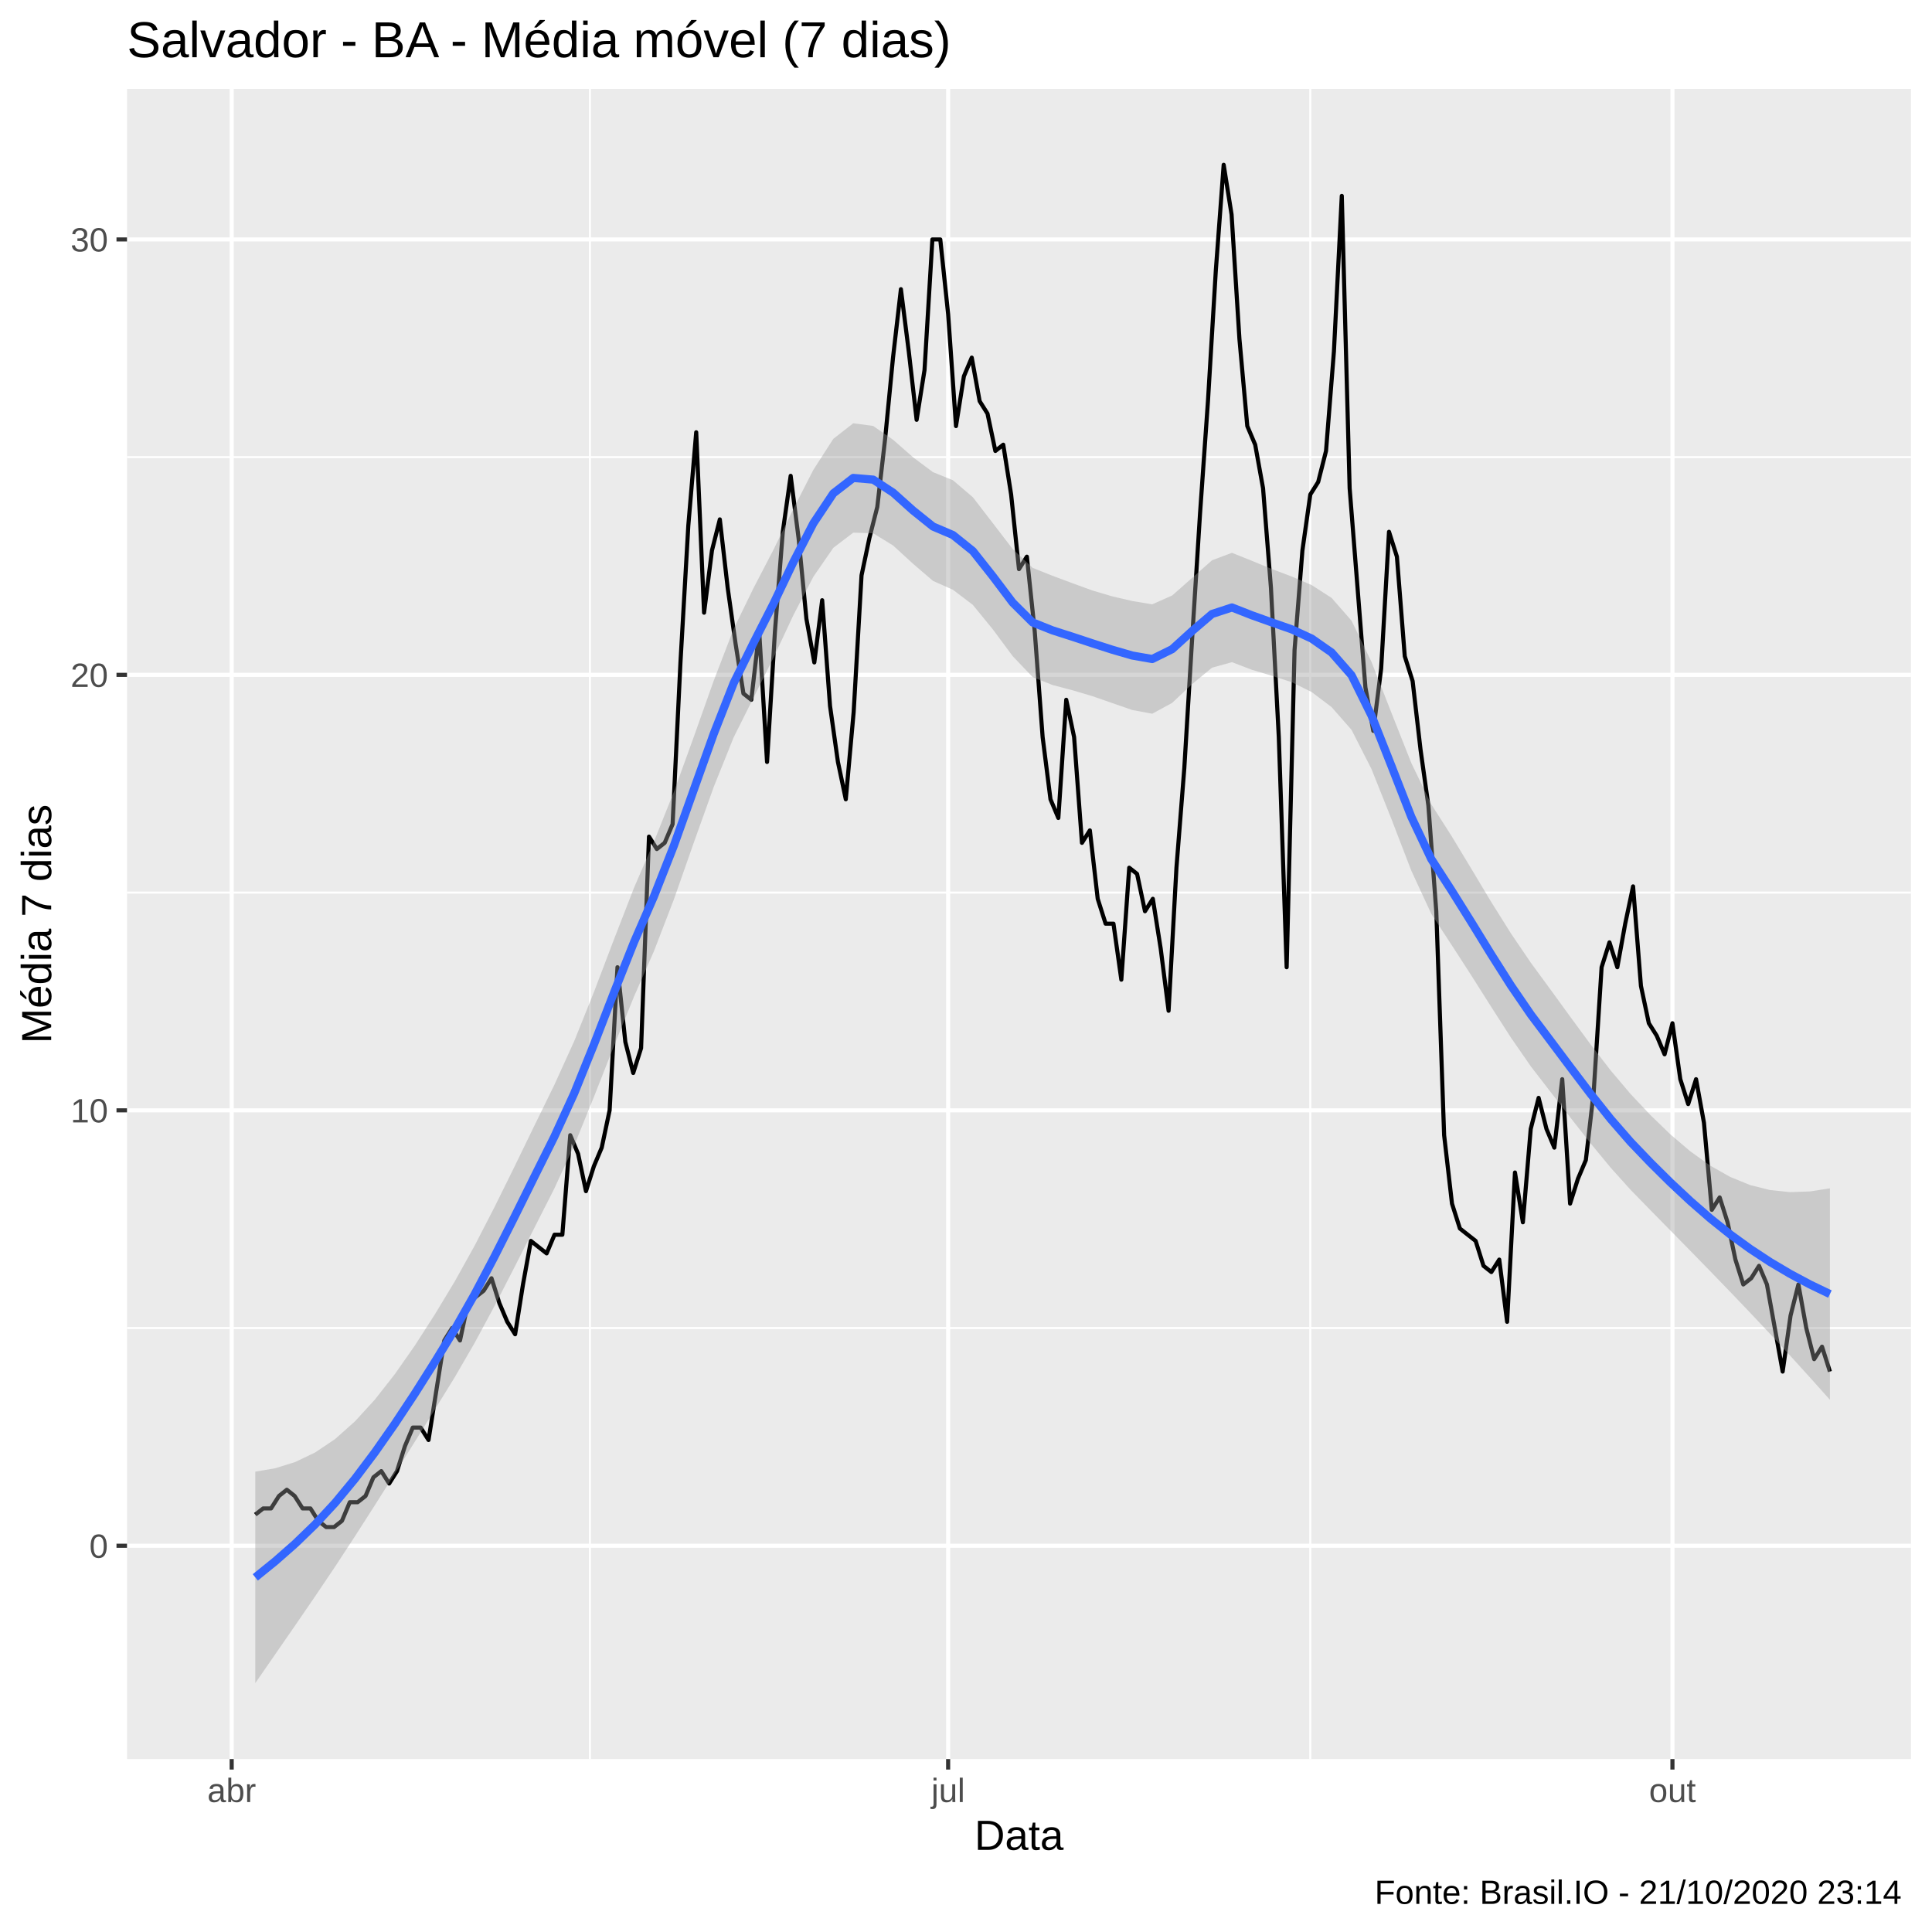
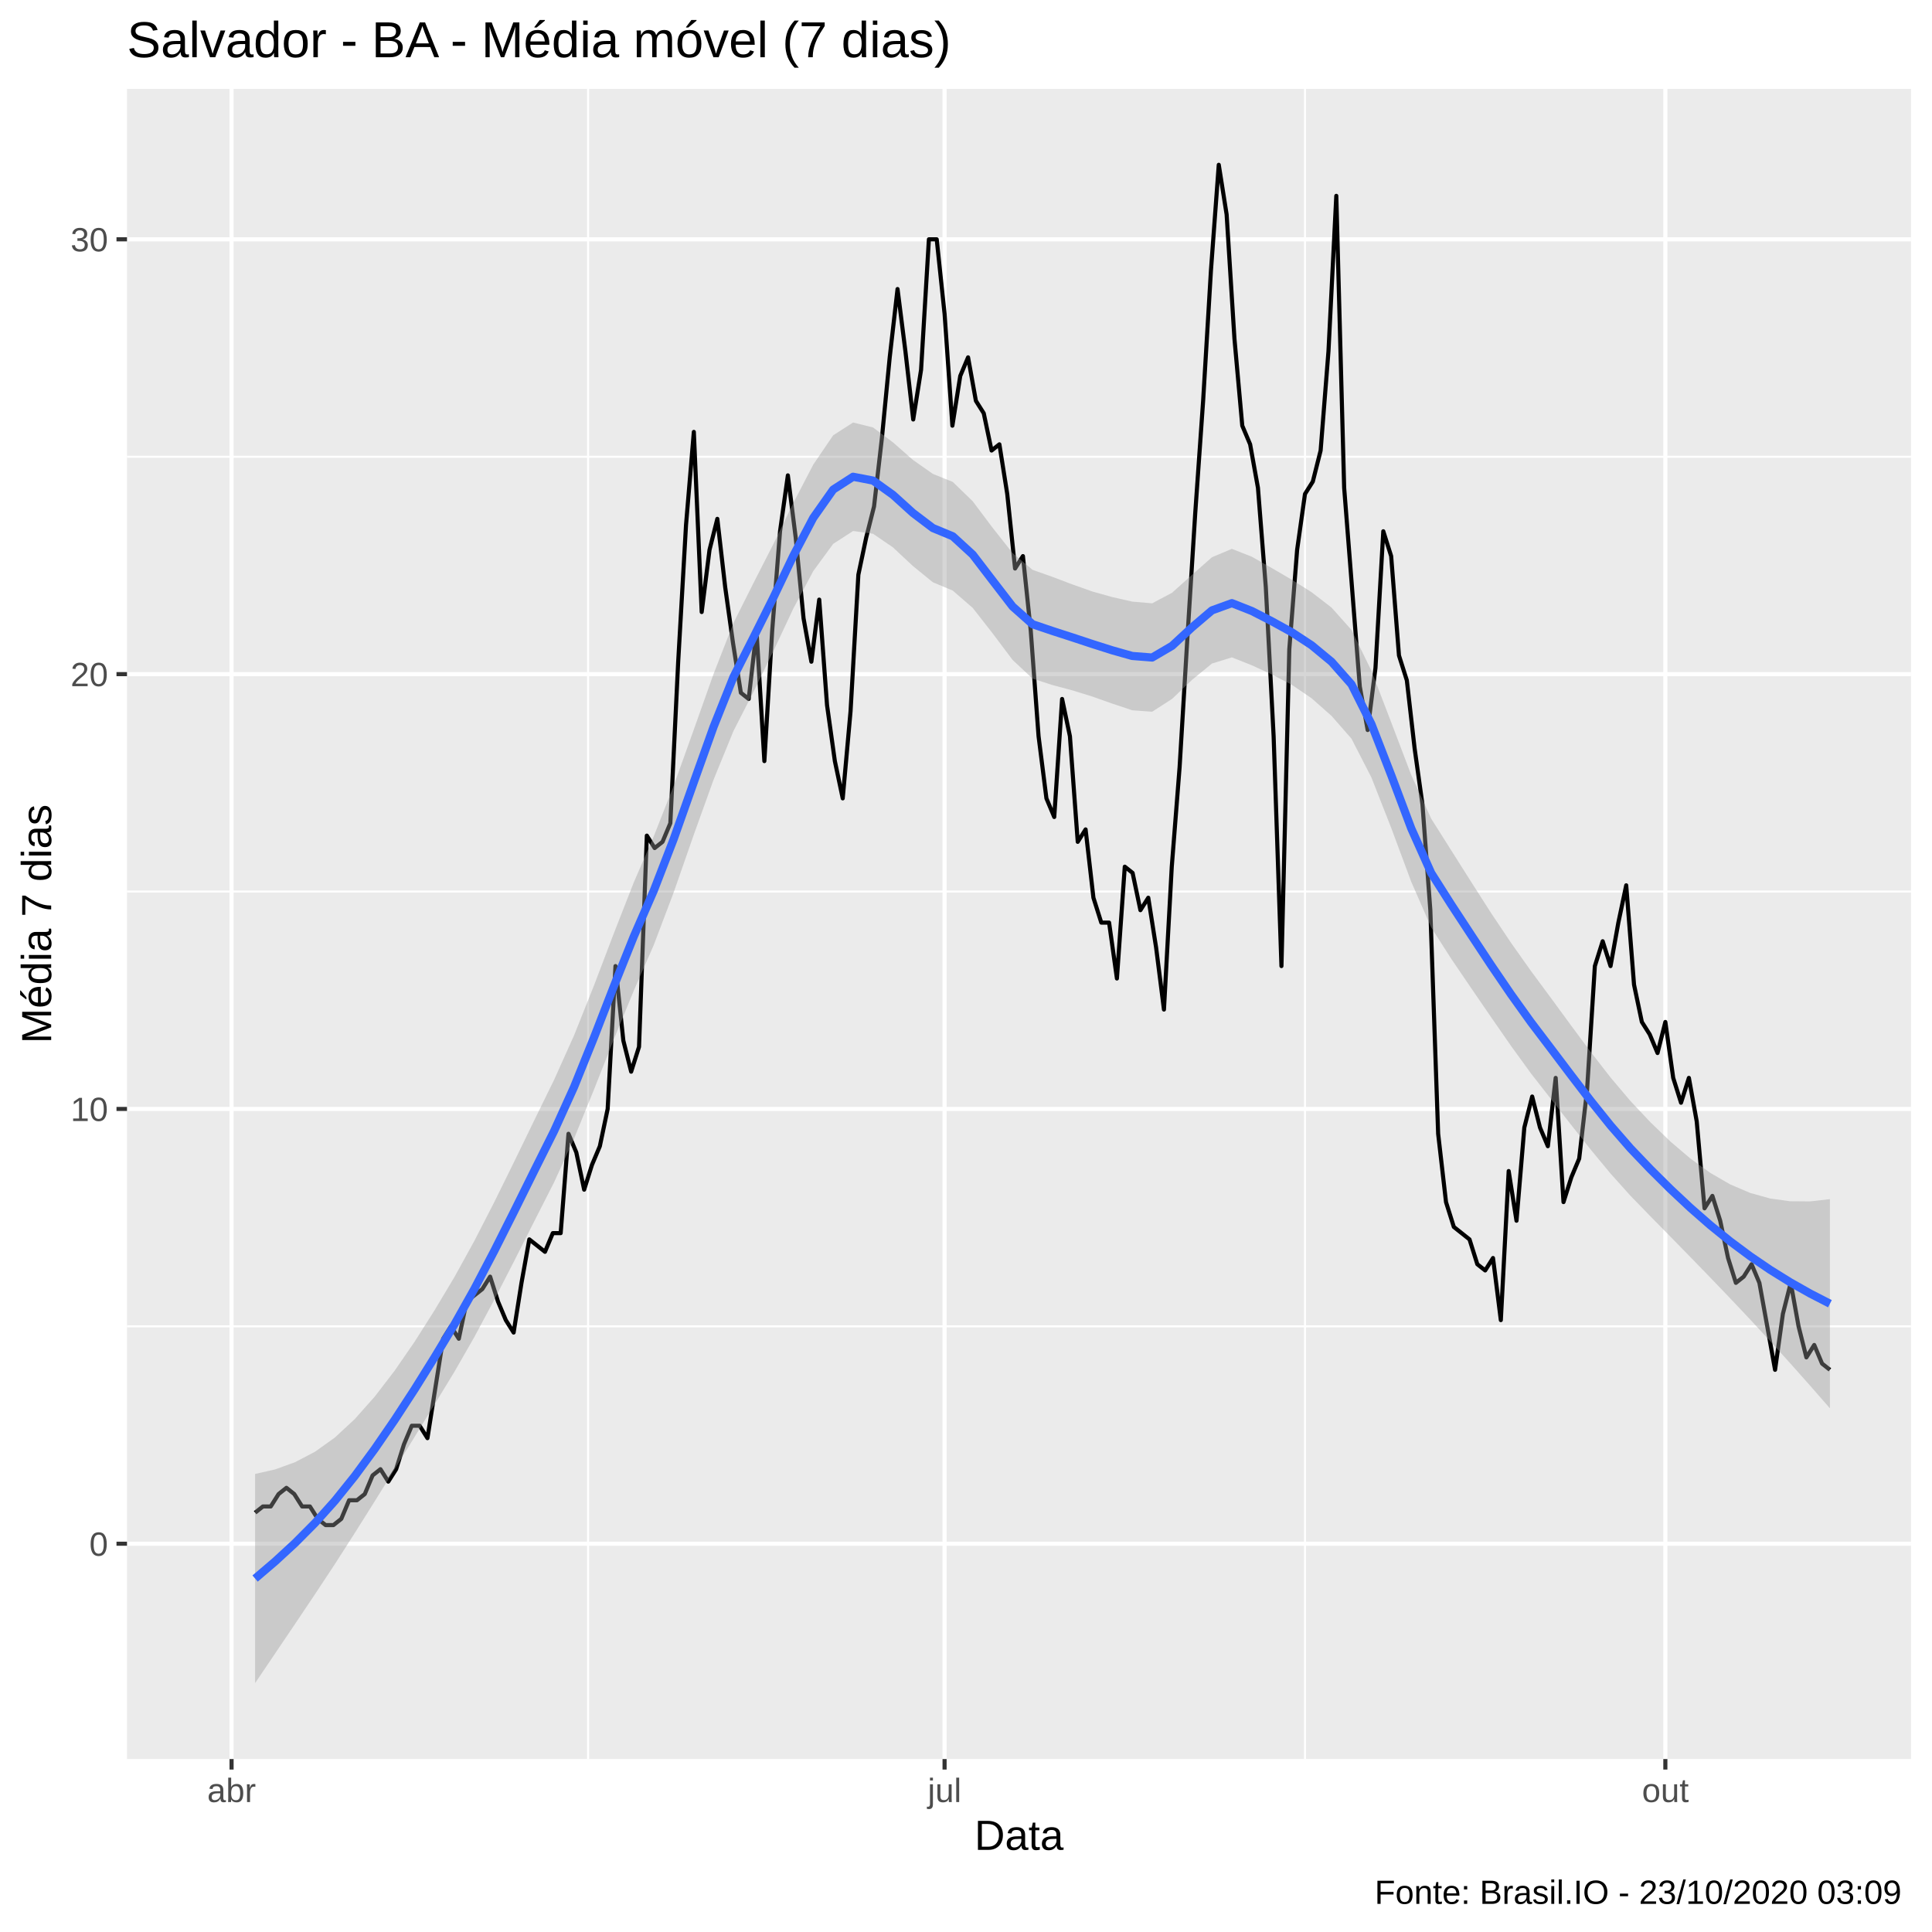
<svg xmlns="http://www.w3.org/2000/svg" viewBox="0 0 504.00 504.00">
  <defs>
    <style type="text/css">
    line, polyline, polygon, path, rect, circle {
      fill: none;
      stroke: #000000;
      stroke-linecap: round;
      stroke-linejoin: round;
      stroke-miterlimit: 10.00;
    }
  </style>
  </defs>
  <rect width="100%" height="100%" style="stroke: none; fill: #FFFFFF;" />
  <rect x="0.00" y="0.00" width="504.00" height="504.00" style="stroke-width: 1.07; stroke: #FFFFFF; fill: #FFFFFF;" />
  <defs>
    <clipPath id="cpMzMuMTN8NDk4LjUyfDQ1OC44OHwyMy4xOQ==">
      <rect x="33.13" y="23.19" width="465.39" height="435.69" />
    </clipPath>
  </defs>
  <rect x="33.13" y="23.19" width="465.39" height="435.69" style="stroke-width: 1.07; stroke: none; fill: #EBEBEB;" clip-path="url(#cpMzMuMTN8NDk4LjUyfDQ1OC44OHwyMy4xOQ==)" />
-   <polyline points="33.13,346.44 498.52,346.44 " style="stroke-width: 0.53; stroke: #FFFFFF; stroke-linecap: butt;" clip-path="url(#cpMzMuMTN8NDk4LjUyfDQ1OC44OHwyMy4xOQ==)" />
-   <polyline points="33.13,232.85 498.52,232.85 " style="stroke-width: 0.53; stroke: #FFFFFF; stroke-linecap: butt;" clip-path="url(#cpMzMuMTN8NDk4LjUyfDQ1OC44OHwyMy4xOQ==)" />
-   <polyline points="33.13,119.26 498.52,119.26 " style="stroke-width: 0.53; stroke: #FFFFFF; stroke-linecap: butt;" clip-path="url(#cpMzMuMTN8NDk4LjUyfDQ1OC44OHwyMy4xOQ==)" />
-   <polyline points="153.89,458.88 153.89,23.19 " style="stroke-width: 0.53; stroke: #FFFFFF; stroke-linecap: butt;" clip-path="url(#cpMzMuMTN8NDk4LjUyfDQ1OC44OHwyMy4xOQ==)" />
-   <polyline points="341.82,458.88 341.82,23.19 " style="stroke-width: 0.53; stroke: #FFFFFF; stroke-linecap: butt;" clip-path="url(#cpMzMuMTN8NDk4LjUyfDQ1OC44OHwyMy4xOQ==)" />
-   <polyline points="33.13,403.24 498.52,403.24 " style="stroke-width: 1.07; stroke: #FFFFFF; stroke-linecap: butt;" clip-path="url(#cpMzMuMTN8NDk4LjUyfDQ1OC44OHwyMy4xOQ==)" />
-   <polyline points="33.13,289.65 498.52,289.65 " style="stroke-width: 1.07; stroke: #FFFFFF; stroke-linecap: butt;" clip-path="url(#cpMzMuMTN8NDk4LjUyfDQ1OC44OHwyMy4xOQ==)" />
-   <polyline points="33.13,176.05 498.52,176.05 " style="stroke-width: 1.07; stroke: #FFFFFF; stroke-linecap: butt;" clip-path="url(#cpMzMuMTN8NDk4LjUyfDQ1OC44OHwyMy4xOQ==)" />
-   <polyline points="33.13,62.46 498.52,62.46 " style="stroke-width: 1.07; stroke: #FFFFFF; stroke-linecap: butt;" clip-path="url(#cpMzMuMTN8NDk4LjUyfDQ1OC44OHwyMy4xOQ==)" />
-   <polyline points="60.44,458.88 60.44,23.19 " style="stroke-width: 1.07; stroke: #FFFFFF; stroke-linecap: butt;" clip-path="url(#cpMzMuMTN8NDk4LjUyfDQ1OC44OHwyMy4xOQ==)" />
-   <polyline points="247.34,458.88 247.34,23.19 " style="stroke-width: 1.07; stroke: #FFFFFF; stroke-linecap: butt;" clip-path="url(#cpMzMuMTN8NDk4LjUyfDQ1OC44OHwyMy4xOQ==)" />
-   <polyline points="436.29,458.88 436.29,23.19 " style="stroke-width: 1.07; stroke: #FFFFFF; stroke-linecap: butt;" clip-path="url(#cpMzMuMTN8NDk4LjUyfDQ1OC44OHwyMy4xOQ==)" />
-   <polyline points="66.60,395.12 68.66,393.50 70.71,393.50 72.77,390.26 74.82,388.63 76.87,390.26 78.93,393.50 80.98,393.50 83.04,396.75 85.09,398.37 87.14,398.37 89.20,396.75 91.25,391.88 93.30,391.88 95.36,390.26 97.41,385.39 99.47,383.77 101.52,387.01 103.57,383.77 105.63,377.27 107.68,372.41 109.73,372.41 111.79,375.65 113.84,362.67 115.90,349.69 117.95,346.44 120.00,349.69 122.06,339.95 124.11,338.33 126.17,336.71 128.22,333.46 130.27,339.95 132.33,344.82 134.38,348.07 136.43,335.08 138.49,323.72 140.54,325.35 142.60,326.97 144.65,322.10 146.70,322.10 148.76,296.14 150.81,301.01 152.86,310.74 154.92,304.25 156.97,299.38 159.03,289.65 161.08,252.32 163.13,271.80 165.19,279.91 167.24,273.42 169.30,218.25 171.35,221.49 173.40,219.87 175.46,215.00 177.51,172.81 179.56,137.11 181.62,112.77 183.67,159.83 185.73,143.60 187.78,135.49 189.83,153.34 191.89,167.94 193.94,180.92 195.99,182.55 198.05,164.70 200.10,198.77 202.16,164.70 204.21,138.73 206.26,124.13 208.32,140.35 210.37,161.45 212.43,172.81 214.48,156.58 216.53,184.17 218.59,198.77 220.64,208.51 222.69,185.79 224.75,150.09 226.80,140.35 228.86,132.24 230.91,114.39 232.96,93.29 235.02,75.44 237.07,91.67 239.12,109.52 241.18,96.54 243.23,62.46 245.29,62.46 247.34,81.94 249.39,111.15 251.45,98.16 253.50,93.29 255.56,104.65 257.61,107.90 259.66,117.64 261.72,116.01 263.77,129.00 265.82,148.47 267.88,145.22 269.93,164.70 271.99,192.28 274.04,208.51 276.09,213.38 278.15,182.55 280.20,192.28 282.25,219.87 284.31,216.62 286.36,234.47 288.42,240.96 290.47,240.96 292.52,255.57 294.58,226.36 296.63,227.98 298.69,237.72 300.74,234.47 302.79,247.46 304.85,263.68 306.90,226.36 308.95,200.40 311.01,166.32 313.06,133.86 315.12,104.65 317.17,70.58 319.22,42.99 321.28,55.97 323.33,88.43 325.38,111.15 327.44,116.01 329.49,127.37 331.55,153.34 333.60,192.28 335.65,252.32 337.71,169.56 339.76,143.60 341.82,129.00 343.87,125.75 345.92,117.64 347.98,91.67 350.03,51.10 352.08,127.37 354.14,153.34 356.19,179.30 358.25,190.66 360.30,174.43 362.35,138.73 364.41,145.22 366.46,171.19 368.51,177.68 370.57,195.53 372.62,210.13 374.68,237.72 376.73,296.14 378.78,313.99 380.84,320.48 382.89,322.10 384.95,323.72 387.00,330.22 389.05,331.84 391.11,328.59 393.16,344.82 395.21,305.87 397.27,318.86 399.32,294.51 401.38,286.40 403.43,294.51 405.48,299.38 407.54,281.53 409.59,313.99 411.64,307.50 413.70,302.63 415.75,284.78 417.81,252.32 419.86,245.83 421.91,252.32 423.97,240.96 426.02,231.23 428.07,257.19 430.13,266.93 432.18,270.17 434.24,275.04 436.29,266.93 438.34,281.53 440.40,288.02 442.45,281.53 444.51,292.89 446.56,315.61 448.61,312.37 450.67,318.86 452.72,328.59 454.77,335.08 456.83,333.46 458.88,330.22 460.94,335.08 462.99,346.44 465.04,357.80 467.10,343.20 469.15,335.08 471.20,346.44 473.26,354.56 475.31,351.31 477.37,357.80 " style="stroke-width: 1.07; stroke-linecap: butt;" clip-path="url(#cpMzMuMTN8NDk4LjUyfDQ1OC44OHwyMy4xOQ==)" />
-   <polygon points="66.60,383.91 71.80,383.02 77.00,381.40 82.20,378.91 87.40,375.42 92.60,370.79 97.80,365.10 103.00,358.47 108.20,351.04 113.40,342.95 118.60,334.34 123.80,324.99 129.00,314.90 134.20,304.37 139.40,293.66 144.60,283.04 149.80,271.59 155.00,258.64 160.20,244.97 165.40,231.58 170.60,219.55 175.79,206.58 180.99,192.22 186.19,177.57 191.39,164.06 196.59,153.38 201.79,143.38 206.99,132.71 212.19,122.55 217.39,114.48 222.59,110.42 227.79,111.12 232.99,114.73 238.19,119.29 243.39,123.17 248.59,125.28 253.79,129.71 258.99,136.46 264.19,143.24 269.39,148.14 274.59,150.21 279.78,152.15 284.98,154.04 290.18,155.58 295.38,156.79 300.58,157.65 305.78,155.35 310.98,150.76 316.18,146.16 321.38,144.21 326.58,146.30 331.78,148.44 336.98,150.40 342.18,152.63 347.38,155.98 352.58,161.92 357.78,172.67 362.98,185.94 368.18,199.07 373.38,209.82 378.58,217.95 383.78,226.56 388.97,235.23 394.17,243.52 399.37,251.18 404.57,258.27 409.77,265.43 414.97,272.50 420.17,279.24 425.37,285.39 430.57,290.91 435.77,295.94 440.97,300.36 446.17,304.09 451.37,307.03 456.57,309.15 461.77,310.45 466.97,310.99 472.17,310.81 477.37,310.00 477.37,365.16 472.17,359.35 466.97,353.62 461.77,347.99 456.57,342.46 451.37,337.02 446.17,331.64 440.97,326.31 435.77,321.01 430.57,315.72 425.37,310.39 420.17,304.61 414.97,298.30 409.77,291.67 404.57,284.95 399.37,278.22 394.17,270.70 388.97,262.60 383.78,254.40 378.58,246.36 373.38,238.39 368.18,227.16 362.98,213.65 357.78,200.62 352.58,190.41 347.38,184.47 342.18,180.54 336.98,177.96 331.78,176.29 326.58,174.73 321.38,172.74 316.18,174.18 310.98,178.47 305.78,183.36 300.58,186.19 295.38,185.22 290.18,183.42 284.98,181.61 279.78,180.07 274.59,178.70 269.39,176.63 264.19,171.18 258.99,164.17 253.79,157.80 248.59,153.85 243.39,151.54 238.19,147.07 232.99,142.31 227.79,139.11 222.59,138.95 217.39,142.91 212.19,150.44 206.99,160.44 201.79,171.54 196.59,181.97 191.39,192.35 186.19,205.29 180.99,219.82 175.79,234.65 170.60,248.12 165.40,259.97 160.20,272.76 155.00,286.00 149.80,298.80 144.60,310.07 139.40,320.31 134.20,330.60 129.00,340.70 123.80,350.36 118.60,359.33 113.40,367.76 108.20,376.12 103.00,384.42 97.80,392.65 92.60,400.77 87.40,408.72 82.20,416.44 77.00,424.03 71.80,431.55 66.60,439.07 " style="stroke-width: 0.00; stroke: none; fill: #999999; fill-opacity: 0.40;" clip-path="url(#cpMzMuMTN8NDk4LjUyfDQ1OC44OHwyMy4xOQ==)" />
-   <polyline points="66.60,383.91 71.80,383.02 77.00,381.40 82.20,378.91 87.40,375.42 92.60,370.79 97.80,365.10 103.00,358.47 108.20,351.04 113.40,342.95 118.60,334.34 123.80,324.99 129.00,314.90 134.20,304.37 139.40,293.66 144.60,283.04 149.80,271.59 155.00,258.64 160.20,244.97 165.40,231.58 170.60,219.55 175.79,206.58 180.99,192.22 186.19,177.57 191.39,164.06 196.59,153.38 201.79,143.38 206.99,132.71 212.19,122.55 217.39,114.48 222.59,110.42 227.79,111.12 232.99,114.73 238.19,119.29 243.39,123.17 248.59,125.28 253.79,129.71 258.99,136.46 264.19,143.24 269.39,148.14 274.59,150.21 279.78,152.15 284.98,154.04 290.18,155.58 295.38,156.79 300.58,157.65 305.78,155.35 310.98,150.76 316.18,146.16 321.38,144.21 326.58,146.30 331.78,148.44 336.98,150.40 342.18,152.63 347.38,155.98 352.58,161.92 357.78,172.67 362.98,185.94 368.18,199.07 373.38,209.82 378.58,217.95 383.78,226.56 388.97,235.23 394.17,243.52 399.37,251.18 404.57,258.27 409.77,265.43 414.97,272.50 420.17,279.24 425.37,285.39 430.57,290.91 435.77,295.94 440.97,300.36 446.17,304.09 451.37,307.03 456.57,309.15 461.77,310.45 466.97,310.99 472.17,310.81 477.37,310.00 " style="stroke-width: 2.13; stroke: none;" clip-path="url(#cpMzMuMTN8NDk4LjUyfDQ1OC44OHwyMy4xOQ==)" />
-   <polyline points="477.37,365.16 472.17,359.35 466.97,353.62 461.77,347.99 456.57,342.46 451.37,337.02 446.17,331.64 440.97,326.31 435.77,321.01 430.57,315.72 425.37,310.39 420.17,304.61 414.97,298.30 409.77,291.67 404.57,284.95 399.37,278.22 394.17,270.70 388.97,262.60 383.78,254.40 378.58,246.36 373.38,238.39 368.18,227.16 362.98,213.65 357.78,200.62 352.58,190.41 347.38,184.47 342.18,180.54 336.98,177.96 331.78,176.29 326.58,174.73 321.38,172.74 316.18,174.18 310.98,178.47 305.78,183.36 300.58,186.19 295.38,185.22 290.18,183.42 284.98,181.61 279.78,180.07 274.59,178.70 269.39,176.63 264.19,171.18 258.99,164.17 253.79,157.80 248.59,153.85 243.39,151.54 238.19,147.07 232.99,142.31 227.79,139.11 222.59,138.95 217.39,142.91 212.19,150.44 206.99,160.44 201.79,171.54 196.59,181.97 191.39,192.35 186.19,205.29 180.99,219.82 175.79,234.65 170.60,248.12 165.40,259.97 160.20,272.76 155.00,286.00 149.80,298.80 144.60,310.07 139.40,320.31 134.20,330.60 129.00,340.70 123.80,350.36 118.60,359.33 113.40,367.76 108.20,376.12 103.00,384.42 97.80,392.65 92.60,400.77 87.40,408.72 82.20,416.44 77.00,424.03 71.80,431.55 66.60,439.07 " style="stroke-width: 2.13; stroke: none;" clip-path="url(#cpMzMuMTN8NDk4LjUyfDQ1OC44OHwyMy4xOQ==)" />
-   <polyline points="66.60,411.49 71.80,407.28 77.00,402.71 82.20,397.68 87.40,392.07 92.60,385.78 97.80,378.87 103.00,371.44 108.20,363.58 113.40,355.35 118.60,346.84 123.80,337.67 129.00,327.80 134.20,317.49 139.40,306.98 144.60,296.55 149.80,285.20 155.00,272.32 160.20,258.86 165.40,245.77 170.60,233.83 175.79,220.62 180.99,206.02 186.19,191.43 191.39,178.20 196.59,167.67 201.79,157.46 206.99,146.58 212.19,136.50 217.39,128.70 222.59,124.68 227.79,125.12 232.99,128.52 238.19,133.18 243.39,137.35 248.59,139.57 253.79,143.75 258.99,150.32 264.19,157.21 269.39,162.38 274.59,164.45 279.78,166.11 284.98,167.83 290.18,169.50 295.38,171.01 300.58,171.92 305.78,169.35 310.98,164.62 316.18,160.17 321.38,158.47 326.58,160.51 331.78,162.37 336.98,164.18 342.18,166.59 347.38,170.22 352.58,176.16 357.78,186.65 362.98,199.80 368.18,213.12 373.38,224.11 378.58,232.16 383.78,240.48 388.97,248.92 394.17,257.11 399.37,264.70 404.57,271.61 409.77,278.55 414.97,285.40 420.17,291.92 425.37,297.89 430.57,303.32 435.77,308.47 440.97,313.33 446.17,317.86 451.37,322.03 456.57,325.80 461.77,329.22 466.97,332.30 472.17,335.08 477.37,337.58 " style="stroke-width: 2.13; stroke: #3366FF; stroke-linecap: butt;" clip-path="url(#cpMzMuMTN8NDk4LjUyfDQ1OC44OHwyMy4xOQ==)" />
+   <polyline points="33.13,346.00 498.52,346.00 " style="stroke-width: 0.53; stroke: #FFFFFF; stroke-linecap: butt;" clip-path="url(#cpMzMuMTN8NDk4LjUyfDQ1OC44OHwyMy4xOQ==)" />
+   <polyline points="33.13,232.57 498.52,232.57 " style="stroke-width: 0.53; stroke: #FFFFFF; stroke-linecap: butt;" clip-path="url(#cpMzMuMTN8NDk4LjUyfDQ1OC44OHwyMy4xOQ==)" />
+   <polyline points="33.13,119.15 498.52,119.15 " style="stroke-width: 0.53; stroke: #FFFFFF; stroke-linecap: butt;" clip-path="url(#cpMzMuMTN8NDk4LjUyfDQ1OC44OHwyMy4xOQ==)" />
+   <polyline points="153.41,458.88 153.41,23.19 " style="stroke-width: 0.53; stroke: #FFFFFF; stroke-linecap: butt;" clip-path="url(#cpMzMuMTN8NDk4LjUyfDQ1OC44OHwyMy4xOQ==)" />
+   <polyline points="340.43,458.88 340.43,23.19 " style="stroke-width: 0.53; stroke: #FFFFFF; stroke-linecap: butt;" clip-path="url(#cpMzMuMTN8NDk4LjUyfDQ1OC44OHwyMy4xOQ==)" />
+   <polyline points="33.13,402.71 498.52,402.71 " style="stroke-width: 1.07; stroke: #FFFFFF; stroke-linecap: butt;" clip-path="url(#cpMzMuMTN8NDk4LjUyfDQ1OC44OHwyMy4xOQ==)" />
+   <polyline points="33.13,289.29 498.52,289.29 " style="stroke-width: 1.07; stroke: #FFFFFF; stroke-linecap: butt;" clip-path="url(#cpMzMuMTN8NDk4LjUyfDQ1OC44OHwyMy4xOQ==)" />
+   <polyline points="33.13,175.86 498.52,175.86 " style="stroke-width: 1.07; stroke: #FFFFFF; stroke-linecap: butt;" clip-path="url(#cpMzMuMTN8NDk4LjUyfDQ1OC44OHwyMy4xOQ==)" />
+   <polyline points="33.13,62.43 498.52,62.43 " style="stroke-width: 1.07; stroke: #FFFFFF; stroke-linecap: butt;" clip-path="url(#cpMzMuMTN8NDk4LjUyfDQ1OC44OHwyMy4xOQ==)" />
+   <polyline points="60.41,458.88 60.41,23.19 " style="stroke-width: 1.07; stroke: #FFFFFF; stroke-linecap: butt;" clip-path="url(#cpMzMuMTN8NDk4LjUyfDQ1OC44OHwyMy4xOQ==)" />
+   <polyline points="246.41,458.88 246.41,23.19 " style="stroke-width: 1.07; stroke: #FFFFFF; stroke-linecap: butt;" clip-path="url(#cpMzMuMTN8NDk4LjUyfDQ1OC44OHwyMy4xOQ==)" />
+   <polyline points="434.44,458.88 434.44,23.19 " style="stroke-width: 1.07; stroke: #FFFFFF; stroke-linecap: butt;" clip-path="url(#cpMzMuMTN8NDk4LjUyfDQ1OC44OHwyMy4xOQ==)" />
+   <polyline points="66.55,394.61 68.59,392.99 70.63,392.99 72.68,389.75 74.72,388.13 76.76,389.75 78.81,392.99 80.85,392.99 82.90,396.23 84.94,397.85 86.98,397.85 89.03,396.23 91.07,391.37 93.12,391.37 95.16,389.75 97.20,384.89 99.25,383.27 101.29,386.51 103.34,383.27 105.38,376.79 107.42,371.93 109.47,371.93 111.51,375.17 113.55,362.20 115.60,349.24 117.64,346.00 119.69,349.24 121.73,339.52 123.77,337.90 125.82,336.28 127.86,333.04 129.91,339.52 131.95,344.38 133.99,347.62 136.04,334.66 138.08,323.32 140.13,324.94 142.17,326.56 144.21,321.69 146.26,321.69 148.30,295.77 150.34,300.63 152.39,310.35 154.43,303.87 156.48,299.01 158.52,289.29 160.56,252.02 162.61,271.46 164.65,279.57 166.70,273.08 168.74,217.99 170.78,221.23 172.83,219.61 174.87,214.75 176.92,172.62 178.96,136.97 181.00,112.67 183.05,159.66 185.09,143.45 187.13,135.35 189.18,153.18 191.22,167.76 193.27,180.72 195.31,182.34 197.35,164.52 199.40,198.55 201.44,164.52 203.49,138.59 205.53,124.01 207.57,140.21 209.62,161.28 211.66,172.62 213.71,156.42 215.75,183.96 217.79,198.55 219.84,208.27 221.88,185.58 223.92,149.93 225.97,140.21 228.01,132.11 230.06,114.29 232.10,93.22 234.14,75.40 236.19,91.60 238.23,109.43 240.28,96.46 242.32,62.43 244.36,62.43 246.41,81.88 248.45,111.05 250.50,98.08 252.54,93.22 254.58,104.56 256.63,107.81 258.67,117.53 260.71,115.91 262.76,128.87 264.80,148.31 266.85,145.07 268.89,164.52 270.93,192.06 272.98,208.27 275.02,213.13 277.07,182.34 279.11,192.06 281.15,219.61 283.20,216.37 285.24,234.19 287.29,240.68 289.33,240.68 291.37,255.26 293.42,226.09 295.46,227.71 297.50,237.44 299.55,234.19 301.59,247.16 303.64,263.36 305.68,226.09 307.72,200.17 309.77,166.14 311.81,133.73 313.86,104.56 315.90,70.54 317.94,42.99 319.99,55.95 322.03,88.36 324.07,111.05 326.12,115.91 328.16,127.25 330.21,153.18 332.25,192.06 334.29,252.02 336.34,169.38 338.38,143.45 340.43,128.87 342.47,125.63 344.51,117.53 346.56,91.60 348.60,51.09 350.65,127.25 352.69,153.18 354.73,179.10 356.78,190.44 358.82,174.24 360.86,138.59 362.91,145.07 364.95,171.00 367.00,177.48 369.04,195.31 371.08,209.89 373.13,237.44 375.17,295.77 377.22,313.59 379.26,320.07 381.30,321.69 383.35,323.32 385.39,329.80 387.44,331.42 389.48,328.18 391.52,344.38 393.57,305.49 395.61,318.45 397.65,294.15 399.70,286.05 401.74,294.15 403.79,299.01 405.83,281.19 407.87,313.59 409.92,307.11 411.96,302.25 414.01,284.43 416.05,252.02 418.09,245.54 420.14,252.02 422.18,240.68 424.23,230.95 426.27,256.88 428.31,266.60 430.36,269.84 432.40,274.70 434.44,266.60 436.49,281.19 438.53,287.67 440.58,281.19 442.62,292.53 444.66,315.21 446.71,311.97 448.75,318.45 450.80,328.18 452.84,334.66 454.88,333.04 456.93,329.80 458.97,334.66 461.02,346.00 463.06,357.34 465.10,342.76 467.15,334.66 469.19,346.00 471.23,354.10 473.28,350.86 475.32,355.72 477.37,357.34 " style="stroke-width: 1.07; stroke-linecap: butt;" clip-path="url(#cpMzMuMTN8NDk4LjUyfDQ1OC44OHwyMy4xOQ==)" />
+   <polygon points="66.55,384.51 71.75,383.33 76.95,381.45 82.15,378.73 87.35,375.02 92.55,370.19 97.75,364.34 102.95,357.57 108.15,350.03 113.35,341.83 118.55,333.14 123.75,323.70 128.95,313.57 134.15,303.01 139.35,292.30 144.55,281.69 149.75,270.11 154.95,257.09 160.15,243.43 165.35,230.15 170.55,218.15 175.75,204.95 180.95,190.45 186.15,175.80 191.35,162.48 196.55,152.11 201.75,141.93 206.95,131.22 212.15,121.21 217.35,113.56 222.55,110.22 227.75,111.51 232.95,115.40 238.15,119.97 243.35,123.62 248.55,125.72 253.75,130.76 258.96,137.70 264.16,144.28 269.36,148.65 274.56,150.49 279.76,152.46 284.96,154.30 290.16,155.76 295.36,156.94 300.56,157.39 305.76,154.63 310.96,149.96 316.16,145.37 321.36,143.18 326.56,145.23 331.76,148.18 336.96,151.22 342.16,154.49 347.36,158.50 352.56,164.33 357.76,174.97 362.96,188.53 368.16,202.20 373.36,213.57 378.56,221.80 383.76,230.02 388.96,238.15 394.16,245.92 399.36,253.27 404.56,260.30 409.76,267.40 414.96,274.41 420.16,281.10 425.36,287.25 430.56,292.77 435.76,297.79 440.96,302.22 446.16,305.97 451.37,308.98 456.57,311.20 461.77,312.65 466.97,313.37 472.17,313.41 477.37,312.82 477.37,367.38 472.17,361.44 466.97,355.59 461.77,349.85 456.57,344.22 451.37,338.71 446.16,333.28 440.96,327.92 435.76,322.61 430.56,317.31 425.36,311.96 420.16,306.17 414.96,299.89 409.76,293.31 404.56,286.65 399.36,279.99 394.16,272.82 388.96,265.32 383.76,257.73 378.56,250.08 373.36,241.94 368.16,230.05 362.96,216.07 357.76,202.82 352.56,192.70 347.36,186.76 342.16,182.16 336.96,178.62 331.76,175.94 326.56,173.55 321.36,171.49 316.16,173.10 310.96,177.36 305.76,182.32 300.56,185.67 295.36,185.29 290.16,183.55 284.96,181.71 279.76,180.10 274.56,178.71 269.36,177.03 264.16,172.16 258.96,165.24 253.75,158.58 248.55,154.07 243.35,151.89 238.15,147.66 232.95,142.80 227.75,139.24 222.55,138.52 217.35,141.88 212.15,148.99 206.95,158.76 201.75,169.85 196.55,180.50 191.35,190.67 186.15,203.40 180.95,217.86 175.75,232.78 170.55,246.52 165.35,258.40 160.15,271.09 154.95,284.24 149.75,297.03 144.55,308.41 139.35,318.64 134.15,328.93 128.95,339.05 123.75,348.77 118.55,357.85 113.35,366.38 108.15,374.85 102.95,383.27 97.75,391.64 92.55,399.92 87.35,408.04 82.15,415.92 76.95,423.67 71.75,431.37 66.55,439.07 " style="stroke-width: 0.00; stroke: none; fill: #999999; fill-opacity: 0.40;" clip-path="url(#cpMzMuMTN8NDk4LjUyfDQ1OC44OHwyMy4xOQ==)" />
+   <polyline points="66.55,384.51 71.75,383.33 76.95,381.45 82.15,378.73 87.35,375.02 92.55,370.19 97.75,364.34 102.95,357.57 108.15,350.03 113.35,341.83 118.55,333.14 123.75,323.70 128.95,313.57 134.15,303.01 139.35,292.30 144.55,281.69 149.75,270.11 154.95,257.09 160.15,243.43 165.35,230.15 170.55,218.15 175.75,204.95 180.95,190.45 186.15,175.80 191.35,162.48 196.55,152.11 201.75,141.93 206.95,131.22 212.15,121.21 217.35,113.56 222.55,110.22 227.75,111.51 232.95,115.40 238.15,119.97 243.35,123.62 248.55,125.72 253.75,130.76 258.96,137.70 264.16,144.28 269.36,148.65 274.56,150.49 279.76,152.46 284.96,154.30 290.16,155.76 295.36,156.94 300.56,157.39 305.76,154.63 310.96,149.96 316.16,145.37 321.36,143.18 326.56,145.23 331.76,148.18 336.96,151.22 342.16,154.49 347.36,158.50 352.56,164.33 357.76,174.97 362.96,188.53 368.16,202.20 373.36,213.57 378.56,221.80 383.76,230.02 388.96,238.15 394.16,245.92 399.36,253.27 404.56,260.30 409.76,267.40 414.96,274.41 420.16,281.10 425.36,287.25 430.56,292.77 435.76,297.79 440.96,302.22 446.16,305.97 451.37,308.98 456.57,311.20 461.77,312.65 466.97,313.37 472.17,313.41 477.37,312.82 " style="stroke-width: 2.13; stroke: none;" clip-path="url(#cpMzMuMTN8NDk4LjUyfDQ1OC44OHwyMy4xOQ==)" />
+   <polyline points="477.37,367.38 472.17,361.44 466.97,355.59 461.77,349.85 456.57,344.22 451.37,338.71 446.16,333.28 440.96,327.92 435.76,322.61 430.56,317.31 425.36,311.96 420.16,306.17 414.96,299.89 409.76,293.31 404.56,286.65 399.36,279.99 394.16,272.82 388.96,265.32 383.76,257.73 378.56,250.08 373.36,241.94 368.16,230.05 362.96,216.07 357.76,202.82 352.56,192.70 347.36,186.76 342.16,182.16 336.96,178.62 331.76,175.94 326.56,173.55 321.36,171.49 316.16,173.10 310.96,177.36 305.76,182.32 300.56,185.67 295.36,185.29 290.16,183.55 284.96,181.71 279.76,180.10 274.56,178.71 269.36,177.03 264.16,172.16 258.96,165.24 253.75,158.58 248.55,154.07 243.35,151.89 238.15,147.66 232.95,142.80 227.75,139.24 222.55,138.52 217.35,141.88 212.15,148.99 206.95,158.76 201.75,169.85 196.55,180.50 191.35,190.67 186.15,203.40 180.95,217.86 175.75,232.78 170.55,246.52 165.35,258.40 160.15,271.09 154.95,284.24 149.75,297.03 144.55,308.41 139.35,318.64 134.15,328.93 128.95,339.05 123.75,348.77 118.55,357.85 113.35,366.38 108.15,374.85 102.95,383.27 97.75,391.64 92.55,399.92 87.35,408.04 82.15,415.92 76.95,423.67 71.75,431.37 66.55,439.07 " style="stroke-width: 2.13; stroke: none;" clip-path="url(#cpMzMuMTN8NDk4LjUyfDQ1OC44OHwyMy4xOQ==)" />
+   <polyline points="66.55,411.79 71.75,407.35 76.95,402.56 82.15,397.33 87.35,391.53 92.55,385.06 97.75,377.99 102.95,370.42 108.15,362.44 113.35,354.10 118.55,345.49 123.75,336.24 128.95,326.31 134.15,315.97 139.35,305.47 144.55,295.05 149.75,283.57 154.95,270.67 160.15,257.26 165.35,244.27 170.55,232.34 175.75,218.87 180.95,204.16 186.15,189.60 191.35,176.58 196.55,166.31 201.75,155.89 206.95,144.99 212.15,135.10 217.35,127.72 222.55,124.37 227.75,125.37 232.95,129.10 238.15,133.81 243.35,137.75 248.55,139.90 253.75,144.67 258.96,151.47 264.16,158.22 269.36,162.84 274.56,164.60 279.76,166.28 284.96,168.00 290.16,169.65 295.36,171.12 300.56,171.53 305.76,168.48 310.96,163.66 316.16,159.23 321.36,157.34 326.56,159.39 331.76,162.06 336.96,164.92 342.16,168.33 347.36,172.63 352.56,178.52 357.76,188.89 362.96,202.30 368.16,216.13 373.36,227.75 378.56,235.94 383.76,243.87 388.96,251.74 394.16,259.37 399.36,266.63 404.56,273.48 409.76,280.36 414.96,287.15 420.16,293.63 425.36,299.60 430.56,305.04 435.76,310.20 440.96,315.07 446.16,319.62 451.37,323.84 456.57,327.71 461.77,331.25 466.97,334.48 472.17,337.42 477.37,340.10 " style="stroke-width: 2.13; stroke: #3366FF; stroke-linecap: butt;" clip-path="url(#cpMzMuMTN8NDk4LjUyfDQ1OC44OHwyMy4xOQ==)" />
  <defs>
    <clipPath id="cpMC4wMHw1MDQuMDB8NTA0LjAwfDAuMDA=">
      <rect x="0.00" y="0.00" width="504.00" height="504.00" />
    </clipPath>
  </defs>
  <g clip-path="url(#cpMC4wMHw1MDQuMDB8NTA0LjAwfDAuMDA=)">
-     <text x="23.30" y="406.39" style="font-size: 8.80px; fill: #4D4D4D; font-family: Arial;" textLength="4.89px" lengthAdjust="spacingAndGlyphs">0</text>
+     <text x="23.30" y="405.86" style="font-size: 8.80px; fill: #4D4D4D; font-family: Arial;" textLength="4.89px" lengthAdjust="spacingAndGlyphs">0</text>
  </g>
  <g clip-path="url(#cpMC4wMHw1MDQuMDB8NTA0LjAwfDAuMDA=)">
-     <text x="18.41" y="292.80" style="font-size: 8.80px; fill: #4D4D4D; font-family: Arial;" textLength="9.79px" lengthAdjust="spacingAndGlyphs">10</text>
+     <text x="18.41" y="292.44" style="font-size: 8.80px; fill: #4D4D4D; font-family: Arial;" textLength="9.79px" lengthAdjust="spacingAndGlyphs">10</text>
  </g>
  <g clip-path="url(#cpMC4wMHw1MDQuMDB8NTA0LjAwfDAuMDA=)">
-     <text x="18.41" y="179.20" style="font-size: 8.80px; fill: #4D4D4D; font-family: Arial;" textLength="9.79px" lengthAdjust="spacingAndGlyphs">20</text>
+     <text x="18.41" y="179.01" style="font-size: 8.80px; fill: #4D4D4D; font-family: Arial;" textLength="9.79px" lengthAdjust="spacingAndGlyphs">20</text>
  </g>
  <g clip-path="url(#cpMC4wMHw1MDQuMDB8NTA0LjAwfDAuMDA=)">
-     <text x="18.41" y="65.61" style="font-size: 8.80px; fill: #4D4D4D; font-family: Arial;" textLength="9.79px" lengthAdjust="spacingAndGlyphs">30</text>
+     <text x="18.41" y="65.58" style="font-size: 8.80px; fill: #4D4D4D; font-family: Arial;" textLength="9.79px" lengthAdjust="spacingAndGlyphs">30</text>
  </g>
-   <polyline points="30.39,403.24 33.13,403.24 " style="stroke-width: 1.07; stroke: #333333; stroke-linecap: butt;" clip-path="url(#cpMC4wMHw1MDQuMDB8NTA0LjAwfDAuMDA=)" />
-   <polyline points="30.39,289.65 33.13,289.65 " style="stroke-width: 1.07; stroke: #333333; stroke-linecap: butt;" clip-path="url(#cpMC4wMHw1MDQuMDB8NTA0LjAwfDAuMDA=)" />
-   <polyline points="30.39,176.05 33.13,176.05 " style="stroke-width: 1.07; stroke: #333333; stroke-linecap: butt;" clip-path="url(#cpMC4wMHw1MDQuMDB8NTA0LjAwfDAuMDA=)" />
-   <polyline points="30.39,62.46 33.13,62.46 " style="stroke-width: 1.07; stroke: #333333; stroke-linecap: butt;" clip-path="url(#cpMC4wMHw1MDQuMDB8NTA0LjAwfDAuMDA=)" />
-   <polyline points="60.44,461.62 60.44,458.88 " style="stroke-width: 1.07; stroke: #333333; stroke-linecap: butt;" clip-path="url(#cpMC4wMHw1MDQuMDB8NTA0LjAwfDAuMDA=)" />
-   <polyline points="247.34,461.62 247.34,458.88 " style="stroke-width: 1.07; stroke: #333333; stroke-linecap: butt;" clip-path="url(#cpMC4wMHw1MDQuMDB8NTA0LjAwfDAuMDA=)" />
-   <polyline points="436.29,461.62 436.29,458.88 " style="stroke-width: 1.07; stroke: #333333; stroke-linecap: butt;" clip-path="url(#cpMC4wMHw1MDQuMDB8NTA0LjAwfDAuMDA=)" />
+   <polyline points="30.39,402.71 33.13,402.71 " style="stroke-width: 1.07; stroke: #333333; stroke-linecap: butt;" clip-path="url(#cpMC4wMHw1MDQuMDB8NTA0LjAwfDAuMDA=)" />
+   <polyline points="30.39,289.29 33.13,289.29 " style="stroke-width: 1.07; stroke: #333333; stroke-linecap: butt;" clip-path="url(#cpMC4wMHw1MDQuMDB8NTA0LjAwfDAuMDA=)" />
+   <polyline points="30.39,175.86 33.13,175.86 " style="stroke-width: 1.07; stroke: #333333; stroke-linecap: butt;" clip-path="url(#cpMC4wMHw1MDQuMDB8NTA0LjAwfDAuMDA=)" />
+   <polyline points="30.39,62.43 33.13,62.43 " style="stroke-width: 1.07; stroke: #333333; stroke-linecap: butt;" clip-path="url(#cpMC4wMHw1MDQuMDB8NTA0LjAwfDAuMDA=)" />
+   <polyline points="60.41,461.62 60.41,458.88 " style="stroke-width: 1.07; stroke: #333333; stroke-linecap: butt;" clip-path="url(#cpMC4wMHw1MDQuMDB8NTA0LjAwfDAuMDA=)" />
+   <polyline points="246.41,461.62 246.41,458.88 " style="stroke-width: 1.07; stroke: #333333; stroke-linecap: butt;" clip-path="url(#cpMC4wMHw1MDQuMDB8NTA0LjAwfDAuMDA=)" />
+   <polyline points="434.44,461.62 434.44,458.88 " style="stroke-width: 1.07; stroke: #333333; stroke-linecap: butt;" clip-path="url(#cpMC4wMHw1MDQuMDB8NTA0LjAwfDAuMDA=)" />
  <g clip-path="url(#cpMC4wMHw1MDQuMDB8NTA0LjAwfDAuMDA=)">
-     <text x="54.08" y="470.11" style="font-size: 8.80px; fill: #4D4D4D; font-family: Arial;" textLength="12.72px" lengthAdjust="spacingAndGlyphs">abr</text>
+     <text x="54.05" y="470.11" style="font-size: 8.80px; fill: #4D4D4D; font-family: Arial;" textLength="12.72px" lengthAdjust="spacingAndGlyphs">abr</text>
  </g>
  <g clip-path="url(#cpMC4wMHw1MDQuMDB8NTA0LjAwfDAuMDA=)">
-     <text x="242.94" y="470.11" style="font-size: 8.80px; fill: #4D4D4D; font-family: Arial;" textLength="8.80px" lengthAdjust="spacingAndGlyphs">jul</text>
+     <text x="242.01" y="470.11" style="font-size: 8.80px; fill: #4D4D4D; font-family: Arial;" textLength="8.80px" lengthAdjust="spacingAndGlyphs">jul</text>
  </g>
  <g clip-path="url(#cpMC4wMHw1MDQuMDB8NTA0LjAwfDAuMDA=)">
-     <text x="430.17" y="470.11" style="font-size: 8.80px; fill: #4D4D4D; font-family: Arial;" textLength="12.23px" lengthAdjust="spacingAndGlyphs">out</text>
+     <text x="428.33" y="470.11" style="font-size: 8.80px; fill: #4D4D4D; font-family: Arial;" textLength="12.23px" lengthAdjust="spacingAndGlyphs">out</text>
  </g>
  <g clip-path="url(#cpMC4wMHw1MDQuMDB8NTA0LjAwfDAuMDA=)">
    <text x="254.21" y="482.57" style="font-size: 11.00px; font-family: Arial;" textLength="23.24px" lengthAdjust="spacingAndGlyphs">Data</text>
  </g>
  <g clip-path="url(#cpMC4wMHw1MDQuMDB8NTA0LjAwfDAuMDA=)">
    <text transform="translate(13.35,272.22) rotate(-90)" style="font-size: 11.00px; font-family: Arial;" textLength="62.37px" lengthAdjust="spacingAndGlyphs">Média 7 dias</text>
  </g>
  <g clip-path="url(#cpMC4wMHw1MDQuMDB8NTA0LjAwfDAuMDA=)">
    <text x="33.13" y="14.93" style="font-size: 13.20px; font-family: Arial;" textLength="215.68px" lengthAdjust="spacingAndGlyphs">Salvador - BA - Média móvel (7 dias)</text>
  </g>
  <g clip-path="url(#cpMC4wMHw1MDQuMDB8NTA0LjAwfDAuMDA=)">
-     <text x="358.61" y="496.67" style="font-size: 8.80px; font-family: Arial;" textLength="139.91px" lengthAdjust="spacingAndGlyphs">Fonte: Brasil.IO -  21/10/2020 23:14</text>
+     <text x="358.61" y="496.67" style="font-size: 8.80px; font-family: Arial;" textLength="139.91px" lengthAdjust="spacingAndGlyphs">Fonte: Brasil.IO -  23/10/2020 03:09</text>
  </g>
</svg>
